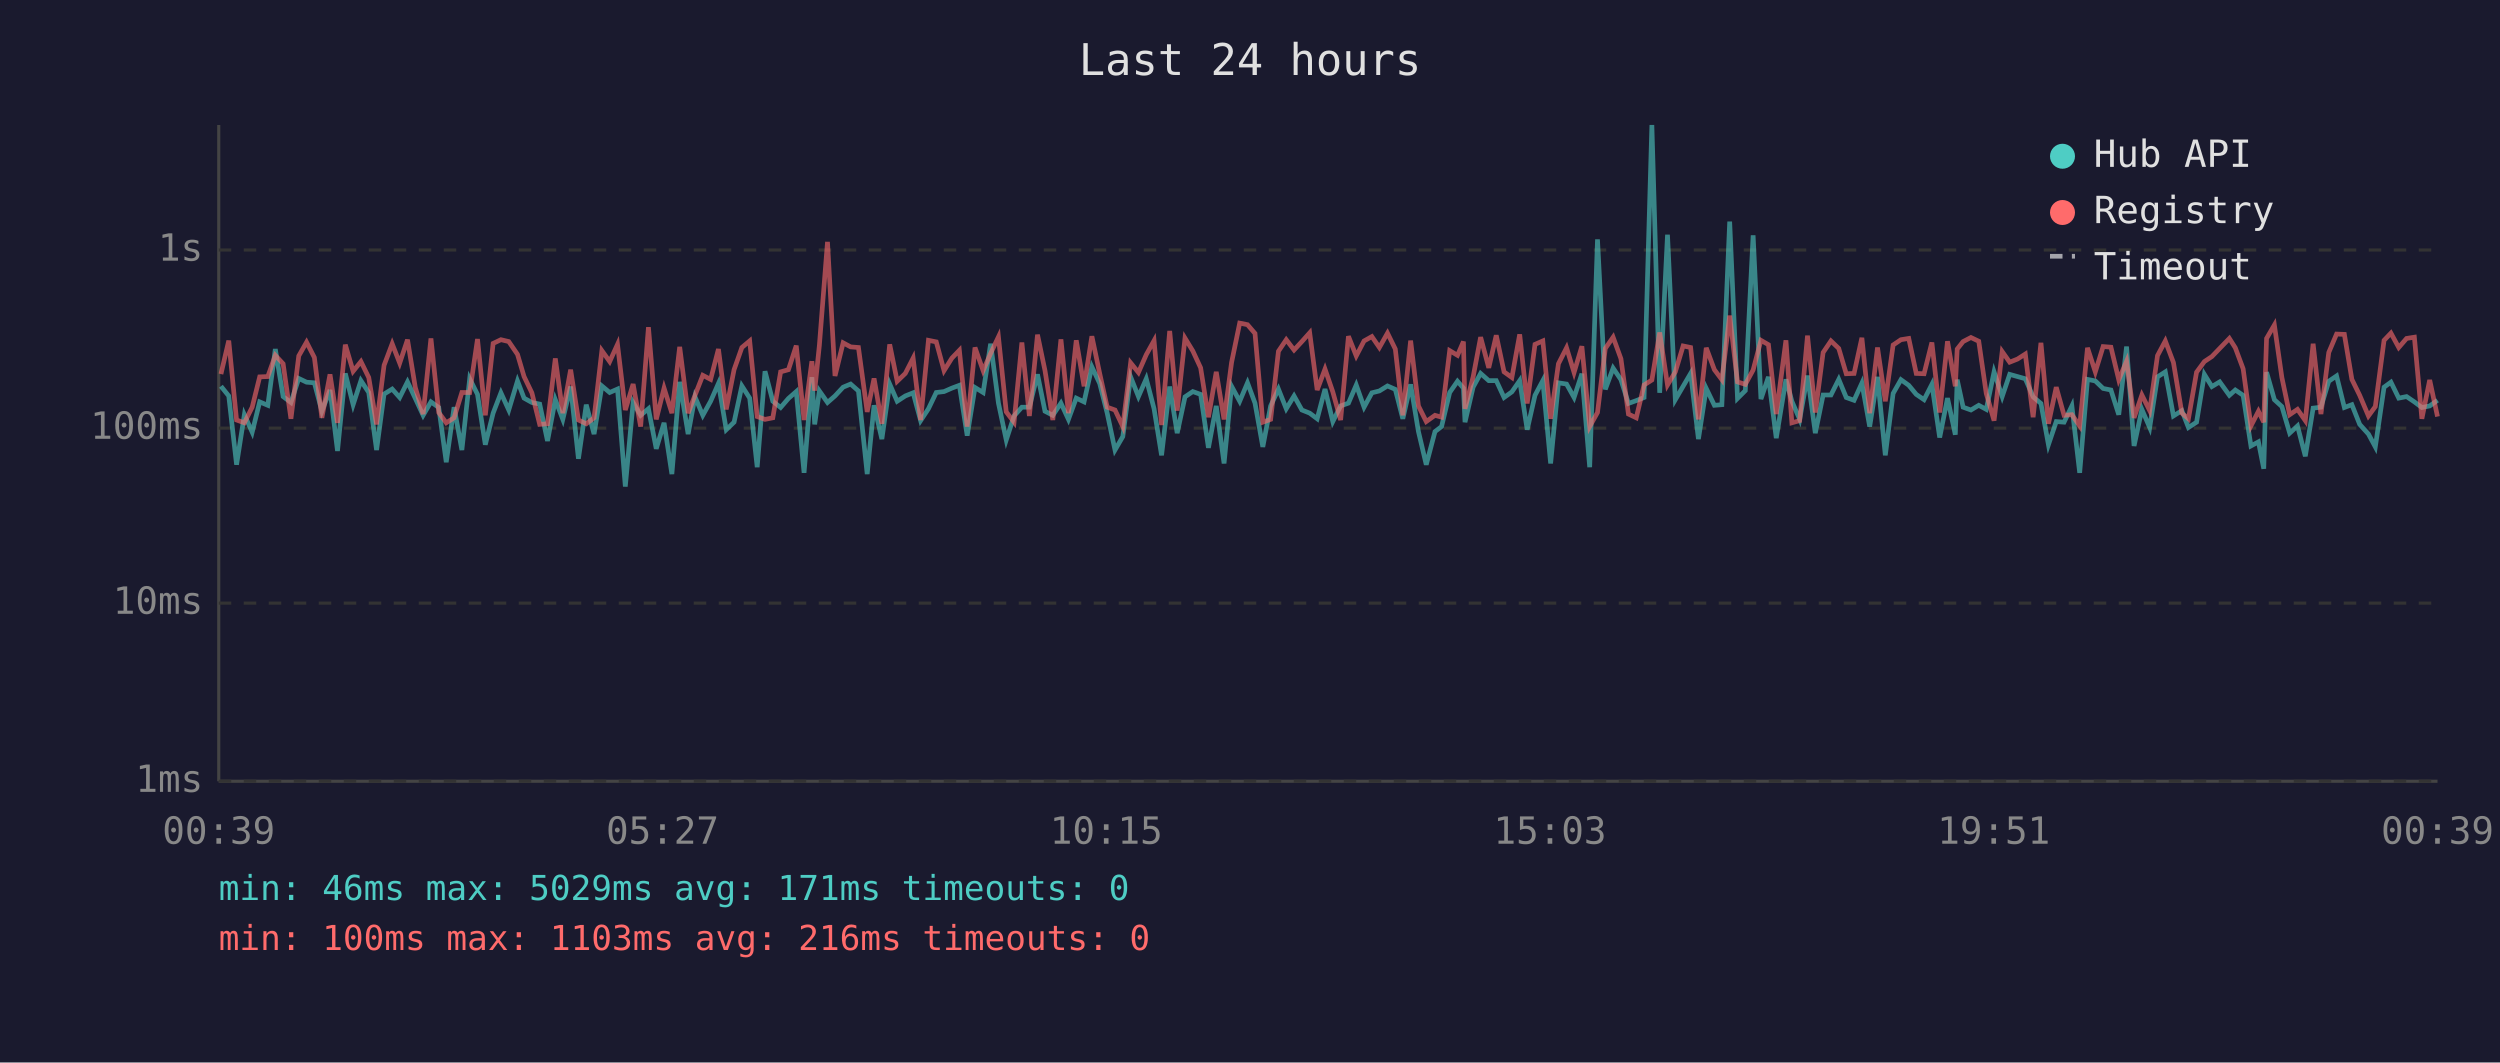
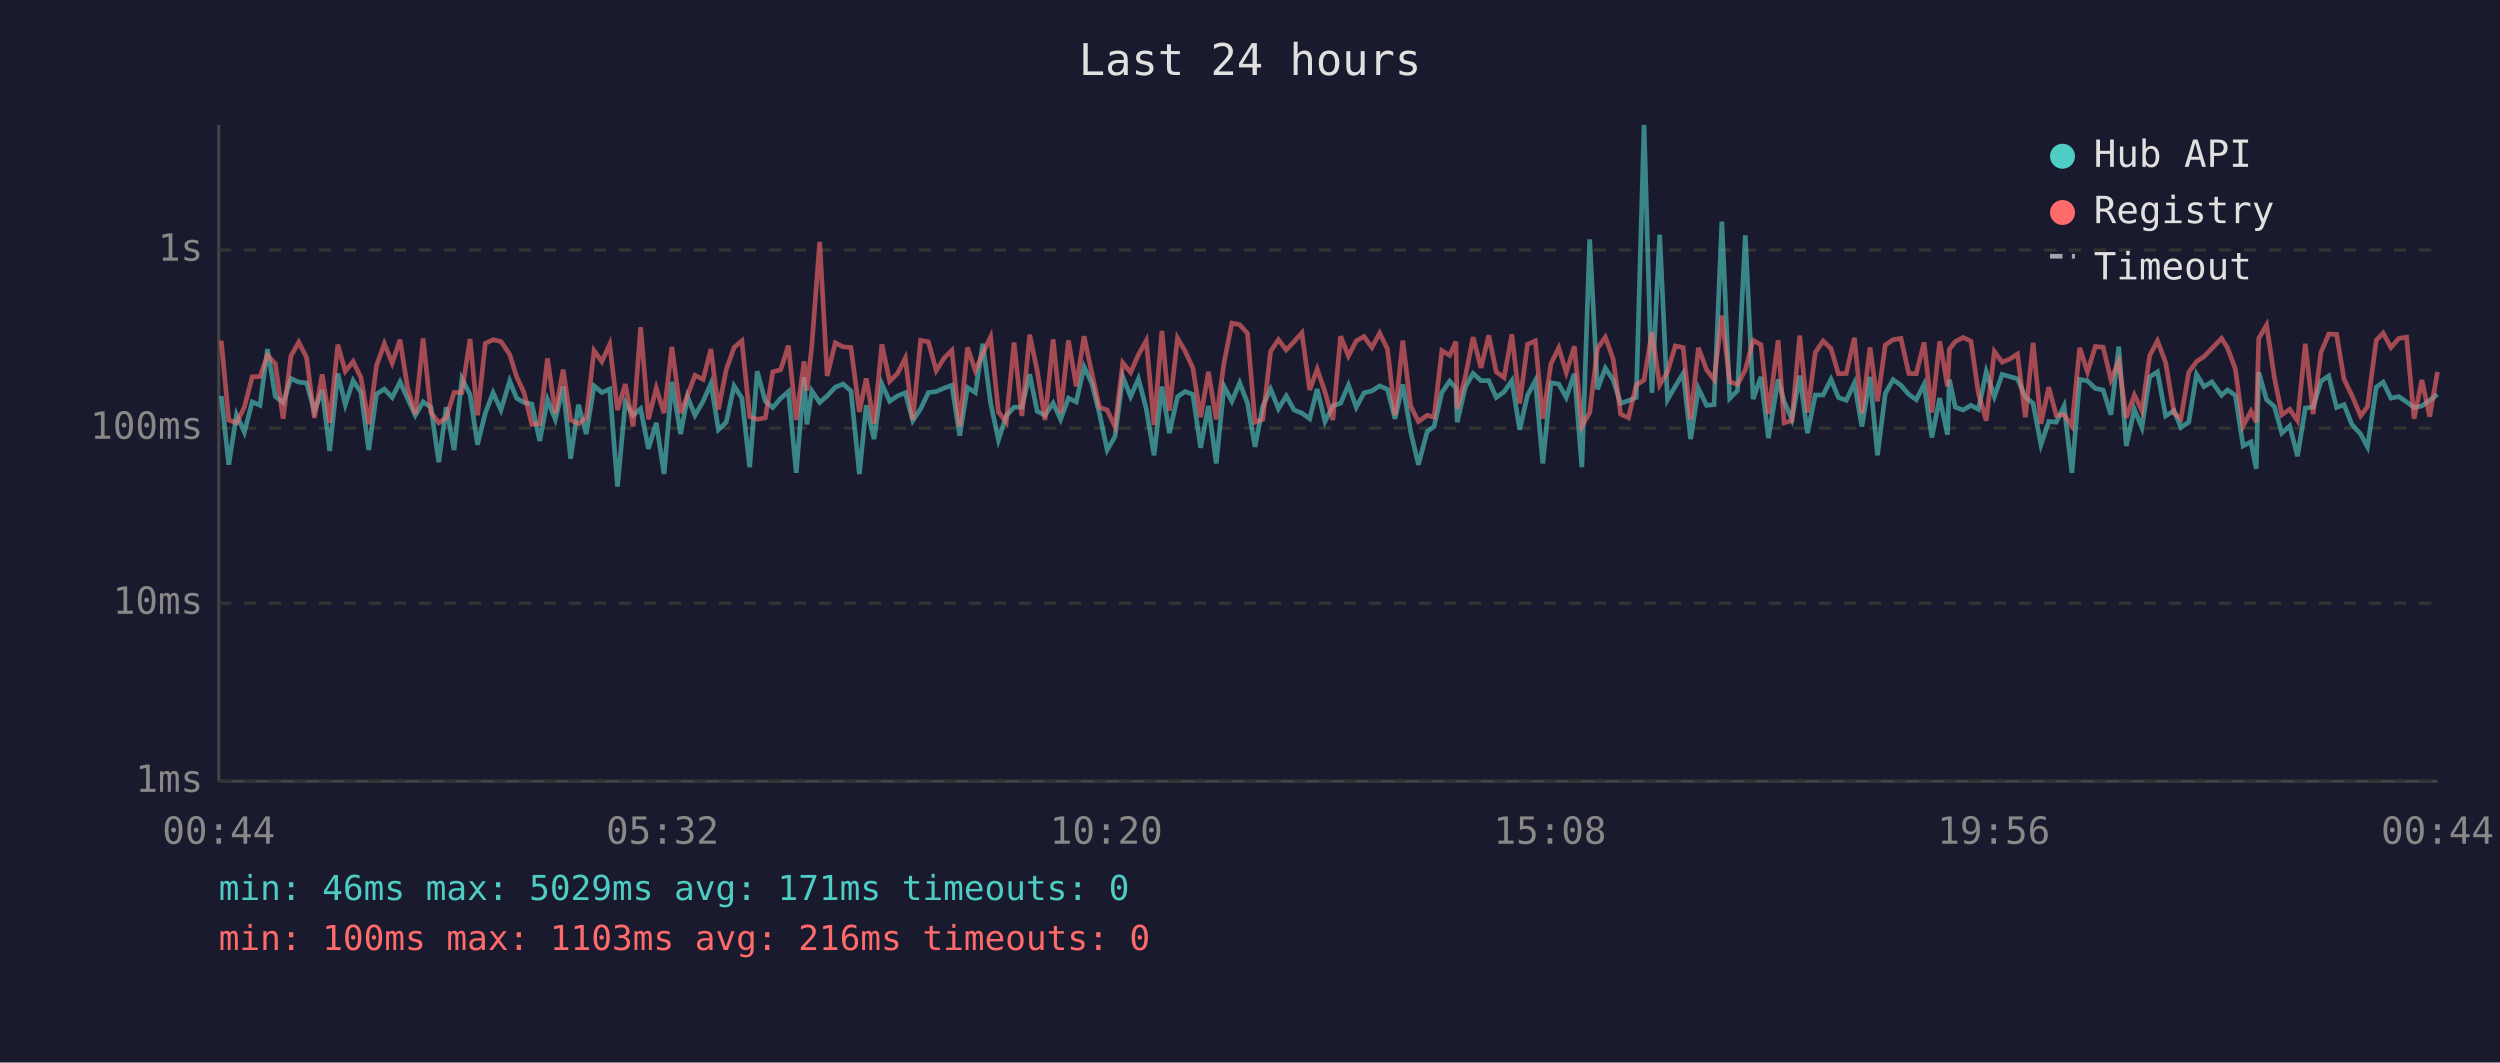
<svg xmlns="http://www.w3.org/2000/svg" viewBox="0 0 800 340" font-family="monospace" font-size="12">
  <rect width="800" height="340" fill="#1a1a2e" />
  <text x="400" y="24" fill="#e0e0e0" font-size="14" text-anchor="middle">Last 24 hours</text>
  <line x1="70" y1="40" x2="70" y2="250" stroke="#444" stroke-width="1" />
  <line x1="70" y1="250" x2="780" y2="250" stroke="#444" stroke-width="1" />
  <line x1="70" y1="250" x2="780" y2="250" stroke="#333" stroke-width="1" stroke-dasharray="4" />
  <text x="65" y="250" fill="#888" text-anchor="end" dominant-baseline="middle">1ms</text>
  <line x1="70" y1="193" x2="780" y2="193" stroke="#333" stroke-width="1" stroke-dasharray="4" />
  <text x="65" y="193" fill="#888" text-anchor="end" dominant-baseline="middle">10ms</text>
  <line x1="70" y1="137" x2="780" y2="137" stroke="#333" stroke-width="1" stroke-dasharray="4" />
  <text x="65" y="137" fill="#888" text-anchor="end" dominant-baseline="middle">100ms</text>
  <line x1="70" y1="80" x2="780" y2="80" stroke="#333" stroke-width="1" stroke-dasharray="4" />
  <text x="65" y="80" fill="#888" text-anchor="end" dominant-baseline="middle">1s</text>
-   <text x="70" y="270" fill="#888" text-anchor="middle">00:39</text>
-   <text x="212" y="270" fill="#888" text-anchor="middle">05:27</text>
-   <text x="354" y="270" fill="#888" text-anchor="middle">10:15</text>
-   <text x="496" y="270" fill="#888" text-anchor="middle">15:03</text>
-   <text x="638" y="270" fill="#888" text-anchor="middle">19:51</text>
-   <text x="780" y="270" fill="#888" text-anchor="middle">00:39</text>
-   <polyline points="70.7,123.6 73.2,126.7 75.7,148.7 78.2,132.7 80.7,138.3 83.1,128.6 85.7,129.7 88.1,111.7 90.6,126.9 93.1,128.8 95.6,121.1 98.1,122.3 100.6,122.5 103.0,131.6 105.6,124.8 108.0,144.3 110.5,119.5 113.0,129.5 115.5,121.8 118.0,125.6 120.5,144.0 122.9,126.1 125.5,124.5 127.9,127.2 130.4,122.2 132.9,127.5 135.4,132.9 137.9,128.6 140.4,130.4 142.8,147.9 145.3,130.3 147.8,144.0 150.3,121.2 152.8,126.2 155.3,142.3 157.8,132.2 160.3,125.7 162.8,131.2 165.6,121.9 167.7,127.4 170.2,128.8 172.7,129.3 175.2,141.1 177.7,127.9 180.1,134.2 182.6,123.7 185.1,146.8 187.6,129.5 190.1,138.9 192.6,123.5 195.1,125.6 197.6,124.5 200.1,155.7 202.6,128.8 205.0,132.9 207.5,130.8 210.0,143.6 212.5,135.3 215.0,151.7 217.5,122.2 220.2,138.9 222.4,127.0 224.9,132.9 227.4,128.4 229.9,122.7 232.4,137.5 234.9,135.1 237.4,123.5 239.9,127.4 242.3,149.5 244.8,118.8 247.3,128.4 249.8,130.4 252.3,127.5 254.8,125.3 257.3,151.3 259.8,120.7 260.7,135.8 262.2,125.1 264.8,128.8 267.2,126.7 269.8,123.9 272.2,122.9 274.7,125.1 277.5,151.7 279.7,129.7 282.2,140.5 284.7,122.9 287.1,128.4 289.7,126.7 292.2,125.7 294.6,134.6 297.1,130.8 299.6,125.6 302.1,125.3 304.6,124.2 307.0,123.3 309.5,139.4 312.0,124.0 314.6,125.6 317.0,110.0 319.5,129.0 322.0,140.8 324.5,133.1 327.0,130.3 329.4,130.3 332.0,119.8 334.4,131.6 336.9,132.9 339.5,129.0 341.9,134.2 344.4,127.4 346.9,128.6 349.4,117.4 351.9,122.7 354.3,132.2 356.8,144.0 359.3,139.7 361.8,120.6 364.3,126.9 366.8,121.2 369.3,130.8 371.7,145.7 374.3,123.7 376.7,138.6 379.2,127.0 381.7,125.3 384.2,126.2 386.7,143.3 389.2,129.9 391.7,148.3 394.1,123.6 396.7,128.4 399.2,122.5 401.6,129.0 404.1,143.0 406.6,129.9 409.1,124.5 411.6,130.8 414.1,126.7 416.6,131.2 419.1,132.2 421.5,134.0 424.0,124.5 426.5,134.9 429.0,129.9 431.5,129.0 434.0,123.2 436.5,130.3 439.0,125.7 441.4,125.1 444.0,123.5 446.5,124.6 448.9,134.0 451.4,123.0 453.9,138.1 456.4,148.7 459.2,138.1 461.3,136.5 463.9,125.6 466.4,122.0 468.3,124.2 468.8,135.1 471.4,123.9 473.8,119.5 476.4,121.8 478.8,121.8 481.3,127.2 483.8,125.4 486.3,121.8 488.7,137.5 491.2,126.5 493.7,121.8 496.2,148.3 498.7,122.5 501.3,122.9 503.7,127.2 506.2,119.6 508.7,149.5 511.2,76.6 513.7,124.6 516.2,117.8 518.7,121.5 521.1,129.1 523.6,128.2 526.1,127.2 528.6,40.0 531.1,125.7 533.6,75.1 536.1,127.9 538.6,123.6 541.0,119.5 543.5,140.5 546.0,124.3 548.6,129.7 551.0,129.5 553.5,70.9 556.0,127.5 558.5,125.0 561.0,75.3 563.5,127.7 565.9,120.6 568.4,140.2 571.5,121.4 573.4,128.4 575.9,134.2 578.4,120.2 580.9,138.6 583.4,126.4 585.9,126.4 588.4,121.4 590.8,127.2 593.3,128.1 595.8,122.6 598.3,136.5 600.8,120.6 603.3,145.7 605.8,125.9 608.3,121.5 610.8,123.3 613.2,126.2 615.7,127.9 618.2,123.0 620.7,140.0 623.2,127.4 625.7,139.1 626.3,121.5 628.2,130.3 630.7,131.2 633.2,129.7 635.6,131.0 638.1,119.0 640.7,126.9 643.1,119.8 645.6,120.5 648.1,121.2 650.6,127.0 653.1,129.1 655.5,142.3 658.0,134.9 660.5,135.1 663.0,129.9 665.5,151.3 668.0,121.4 670.5,121.9 673.0,124.3 675.5,124.8 678.0,132.7 680.5,110.9 682.9,142.7 685.4,131.0 687.9,136.8 690.4,120.6 692.9,119.0 695.5,133.1 698.2,131.4 700.3,136.8 702.9,135.1 705.4,119.8 707.8,123.7 710.3,122.2 713.4,126.5 715.3,124.8 717.8,126.5 720.3,142.7 722.7,141.4 724.4,150.0 725.3,119.1 727.8,127.9 730.2,130.1 732.7,138.6 735.2,136.3 737.7,146.0 740.2,130.6 742.7,130.3 745.2,122.0 747.7,120.3 750.2,130.4 752.6,129.5 755.1,135.8 757.9,138.9 760.1,143.0 762.9,123.9 765.1,122.3 767.6,127.4 770.1,126.9 772.6,128.6 775.0,130.4 777.5,129.9 780.0,128.1" fill="none" stroke="#4ecdc4" stroke-width="1.5" opacity="0.6" />
-   <polyline points="70.7,119.7 73.2,109.0 75.7,134.4 78.2,135.3 80.7,130.3 83.1,120.6 85.7,120.5 88.1,113.7 90.6,116.4 93.1,134.0 95.6,113.9 98.1,109.5 100.6,114.4 103.0,133.7 105.6,119.8 108.0,135.3 110.5,110.3 113.0,118.8 115.5,115.7 118.0,120.8 120.5,135.8 122.9,116.9 125.5,110.0 127.9,116.2 130.4,108.7 132.9,124.0 135.4,132.5 137.9,108.3 140.4,132.0 142.8,135.3 145.3,133.7 147.8,125.6 150.3,125.6 152.8,108.5 155.3,132.9 157.8,109.9 160.3,108.7 162.8,109.3 165.6,113.4 167.7,120.5 170.2,125.7 172.7,135.8 175.2,135.6 177.7,114.7 180.1,132.2 182.6,118.3 185.1,134.4 187.6,135.6 190.1,133.7 192.6,112.2 195.1,115.7 197.6,110.2 200.1,131.2 202.6,122.9 205.0,136.5 207.5,104.7 210.0,134.2 212.5,124.2 215.0,132.2 217.5,111.0 220.2,132.2 222.4,126.5 224.9,120.1 227.4,121.4 229.9,111.7 232.4,131.0 234.9,118.3 237.4,111.2 239.9,109.1 242.3,133.3 244.8,134.2 247.3,133.7 249.8,119.0 252.3,118.3 254.8,110.6 257.3,134.4 259.8,115.6 260.7,125.0 262.2,110.5 264.8,77.4 267.2,120.3 269.8,109.7 272.2,111.0 274.7,111.2 277.5,131.8 279.7,121.1 282.2,135.6 284.7,110.2 287.1,122.0 289.7,119.5 292.2,114.6 294.6,134.4 297.1,108.9 299.6,109.4 302.1,118.6 304.6,114.6 307.0,112.1 309.5,136.5 312.0,111.2 314.6,118.6 317.0,113.1 319.5,107.8 322.0,131.8 324.5,135.1 327.0,109.6 329.4,133.1 332.0,107.1 334.4,118.6 336.9,134.4 339.5,108.6 341.9,132.2 344.4,108.9 346.9,123.6 349.4,107.6 351.9,119.5 354.3,130.3 356.8,131.2 359.3,136.5 361.8,116.1 364.3,119.2 366.8,113.5 369.3,109.0 371.7,136.0 374.3,105.9 376.7,131.4 379.2,108.2 381.7,112.3 384.2,117.7 386.7,133.5 389.2,119.0 391.7,134.2 394.1,116.0 396.7,103.4 399.2,103.9 401.6,106.7 404.1,135.1 406.6,134.2 409.1,112.4 411.6,108.7 414.1,112.0 416.6,109.3 419.1,106.5 421.5,124.8 424.0,118.1 426.5,125.4 429.0,134.4 431.5,107.6 434.0,113.9 436.5,109.1 439.0,107.7 441.4,111.2 444.0,106.6 446.5,111.7 448.9,132.9 451.4,109.0 453.9,129.9 456.4,134.9 459.2,132.9 461.3,133.5 463.9,112.2 466.4,113.7 468.3,109.3 468.8,130.8 471.4,120.6 473.8,107.9 476.4,117.7 478.8,107.3 481.3,119.0 483.8,120.8 486.3,107.0 488.7,129.1 491.2,110.2 493.7,109.1 496.2,134.0 498.7,116.4 501.3,111.3 503.7,119.2 506.2,110.8 508.7,136.5 511.2,132.0 513.7,111.5 516.2,107.9 518.7,114.8 521.1,132.5 523.6,133.7 526.1,123.2 528.6,121.6 531.1,106.4 533.6,123.2 536.1,119.0 538.6,110.7 541.0,111.2 543.5,134.2 546.0,111.3 548.6,118.3 551.0,121.5 553.5,101.0 556.0,122.2 558.5,123.0 561.0,118.4 563.5,108.9 565.9,110.3 568.4,132.5 571.5,108.9 573.4,135.3 575.9,134.6 578.4,107.4 580.9,132.0 583.4,112.8 585.9,109.1 588.4,111.5 590.8,119.6 593.3,119.5 595.8,108.1 598.3,132.2 600.8,111.2 603.3,128.4 605.8,110.4 608.3,108.7 610.8,108.3 613.2,119.5 615.7,119.6 618.2,109.6 620.7,132.0 623.2,109.2 625.7,123.6 626.3,111.7 628.2,109.3 630.7,108.0 633.2,109.2 635.6,125.9 638.1,134.6 640.7,112.5 643.1,115.9 645.6,114.9 648.1,113.3 650.6,133.5 653.1,109.7 655.5,135.6 658.0,123.9 660.5,132.9 663.0,132.7 665.5,136.3 668.0,111.3 670.5,119.0 673.0,110.9 675.5,111.1 678.0,121.5 680.5,115.6 682.9,133.7 685.4,126.4 687.9,131.4 690.4,113.8 692.9,109.1 695.5,116.0 698.2,132.2 700.3,134.0 702.9,119.1 705.4,115.7 707.8,114.1 710.3,111.5 713.4,108.3 715.3,111.3 717.8,118.0 720.3,136.3 722.7,131.6 724.4,135.1 725.3,108.3 727.8,104.0 730.2,120.8 732.7,132.7 735.2,131.0 737.7,134.6 740.2,110.0 742.7,132.5 745.2,112.8 747.7,106.9 750.2,107.0 752.6,121.4 755.1,126.5 757.9,133.1 760.1,130.1 762.9,108.9 765.1,106.6 767.6,111.2 770.1,108.3 772.6,107.9 775.0,134.0 777.5,121.6 780.0,133.3" fill="none" stroke="#ff6b6b" stroke-width="1.5" opacity="0.6" />
+   <text x="70" y="270" fill="#888" text-anchor="middle">00:44</text>
+   <text x="212" y="270" fill="#888" text-anchor="middle">05:32</text>
+   <text x="354" y="270" fill="#888" text-anchor="middle">10:20</text>
+   <text x="496" y="270" fill="#888" text-anchor="middle">15:08</text>
+   <text x="638" y="270" fill="#888" text-anchor="middle">19:56</text>
+   <text x="780" y="270" fill="#888" text-anchor="middle">00:44</text>
+   <polyline points="70.8,126.7 73.2,148.7 75.7,132.7 78.2,138.3 80.7,128.6 83.2,129.7 85.6,111.7 88.1,126.9 90.6,128.8 93.1,121.1 95.6,122.3 98.1,122.5 100.6,131.6 103.1,124.8 105.5,144.3 108.1,119.5 110.5,129.5 113.0,121.8 115.5,125.6 118.0,144.0 120.5,126.1 123.0,124.5 125.5,127.2 128.0,122.2 130.4,127.5 132.9,132.9 135.4,128.6 137.9,130.4 140.4,147.9 142.8,130.3 145.3,144.0 147.8,121.2 150.4,126.2 152.8,142.3 155.3,132.2 157.8,125.7 160.3,131.2 163.1,121.9 165.3,127.4 167.7,128.8 170.2,129.3 172.7,141.1 175.2,127.9 177.7,134.2 180.2,123.7 182.6,146.8 185.1,129.5 187.6,138.9 190.1,123.5 192.6,125.6 195.1,124.5 197.6,155.7 200.1,128.8 202.6,132.9 205.0,130.8 207.5,143.6 210.0,135.3 212.5,151.7 215.0,122.2 217.8,138.9 220.0,127.0 222.4,132.9 225.0,128.4 227.5,122.7 229.9,137.5 232.4,135.1 234.9,123.5 237.4,127.4 239.9,149.5 242.3,118.8 244.9,128.4 247.3,130.4 249.8,127.5 252.3,125.3 254.8,151.3 257.3,120.7 258.2,135.8 259.8,125.1 262.3,128.8 264.7,126.7 267.3,123.9 269.8,122.9 272.3,125.1 275.0,151.7 277.2,129.7 279.7,140.5 282.2,122.9 284.7,128.4 287.2,126.7 289.7,125.7 292.1,134.6 294.6,130.8 297.1,125.6 299.6,125.3 302.1,124.2 304.6,123.3 307.1,139.4 309.6,124.0 312.1,125.6 314.5,110.0 317.0,129.0 319.5,140.8 322.0,133.1 324.5,130.3 327.0,130.3 329.5,119.8 331.9,131.6 334.4,132.9 337.0,129.0 339.4,134.2 341.9,127.4 344.4,128.6 346.9,117.4 349.4,122.7 351.8,132.2 354.3,144.0 356.8,139.7 359.3,120.6 361.8,126.9 364.3,121.2 366.8,130.8 369.3,145.7 371.8,123.7 374.2,138.6 376.8,127.0 379.2,125.3 381.7,126.2 384.2,143.3 386.7,129.9 389.2,148.3 391.7,123.6 394.2,128.4 396.7,122.5 399.2,129.0 401.6,143.0 404.1,129.9 406.6,124.5 409.1,130.8 411.6,126.7 414.1,131.2 416.6,132.2 419.1,134.0 421.5,124.5 424.0,134.9 426.5,129.9 429.0,129.0 431.5,123.2 434.0,130.3 436.5,125.7 439.0,125.1 441.5,123.5 444.0,124.6 446.4,134.0 448.9,123.0 451.4,138.1 453.9,148.7 456.7,138.1 458.9,136.5 461.4,125.6 463.9,122.0 465.9,124.2 466.3,135.1 468.9,123.9 471.4,119.5 473.9,121.8 476.4,121.8 478.8,127.2 481.3,125.4 483.8,121.8 486.3,137.5 488.8,126.5 491.3,121.8 493.7,148.3 496.3,122.5 498.8,122.9 501.2,127.2 503.8,119.6 506.2,149.5 508.7,76.6 511.2,124.6 513.7,117.8 516.2,121.5 518.6,129.1 521.1,128.2 523.6,127.2 526.1,40.0 528.6,125.7 531.1,75.1 533.6,127.9 536.1,123.6 538.6,119.5 541.0,140.5 543.5,124.3 546.1,129.7 548.5,129.5 551.0,70.9 553.5,127.5 556.0,125.0 558.5,75.3 561.0,127.7 563.5,120.6 565.9,140.2 569.0,121.4 570.9,128.4 573.4,134.2 575.9,120.2 578.4,138.6 580.9,126.4 583.4,126.4 585.9,121.4 588.3,127.2 590.8,128.1 593.4,122.6 595.8,136.5 598.4,120.6 600.8,145.7 603.3,125.9 605.8,121.5 608.3,123.3 610.8,126.2 613.2,127.9 615.7,123.0 618.2,140.0 620.7,127.4 623.2,139.1 623.8,121.5 625.7,130.3 628.2,131.2 630.7,129.7 633.1,131.0 635.6,119.0 638.2,126.9 640.7,119.8 643.1,120.5 645.6,121.2 648.1,127.0 650.6,129.1 653.1,142.3 655.6,134.9 658.0,135.1 660.5,129.9 663.0,151.3 665.5,121.4 668.0,121.9 670.5,124.3 673.0,124.8 675.5,132.7 678.0,110.9 680.4,142.7 683.0,131.0 685.4,136.8 687.9,120.6 690.4,119.0 693.0,133.1 695.7,131.4 697.9,136.8 700.4,135.1 702.9,119.8 705.3,123.7 707.8,122.2 710.9,126.5 712.8,124.8 715.3,126.5 717.8,142.7 720.3,141.4 722.0,150.0 722.8,119.1 725.3,127.9 727.8,130.1 730.2,138.6 732.7,136.3 735.2,146.0 737.7,130.6 740.2,130.3 742.7,122.0 745.2,120.3 747.7,130.4 750.1,129.5 752.6,135.8 755.4,138.9 757.6,143.0 760.4,123.9 762.6,122.3 765.1,127.4 767.6,126.9 770.1,128.6 772.5,130.4 775.0,129.9 777.5,128.1 780.0,126.2" fill="none" stroke="#4ecdc4" stroke-width="1.5" opacity="0.6" />
+   <polyline points="70.8,109.0 73.2,134.4 75.7,135.3 78.2,130.3 80.7,120.6 83.2,120.5 85.6,113.7 88.1,116.4 90.6,134.0 93.1,113.9 95.6,109.5 98.1,114.4 100.6,133.7 103.1,119.8 105.5,135.3 108.1,110.3 110.5,118.8 113.0,115.7 115.5,120.8 118.0,135.8 120.5,116.9 123.0,110.0 125.5,116.2 128.0,108.7 130.4,124.0 132.9,132.5 135.4,108.3 137.9,132.0 140.4,135.3 142.8,133.7 145.3,125.6 147.8,125.6 150.4,108.5 152.8,132.9 155.3,109.9 157.8,108.7 160.3,109.3 163.1,113.4 165.3,120.5 167.7,125.7 170.2,135.8 172.7,135.6 175.2,114.7 177.7,132.2 180.2,118.3 182.6,134.4 185.1,135.6 187.6,133.7 190.1,112.2 192.6,115.7 195.1,110.2 197.6,131.2 200.1,122.9 202.6,136.5 205.0,104.7 207.5,134.2 210.0,124.2 212.5,132.2 215.0,111.0 217.8,132.2 220.0,126.5 222.4,120.1 225.0,121.4 227.5,111.7 229.9,131.0 232.4,118.3 234.9,111.2 237.4,109.1 239.9,133.3 242.3,134.2 244.9,133.7 247.3,119.0 249.8,118.3 252.3,110.6 254.8,134.4 257.3,115.6 258.2,125.0 259.8,110.5 262.3,77.4 264.7,120.3 267.3,109.7 269.8,111.0 272.3,111.2 275.0,131.8 277.2,121.1 279.7,135.6 282.2,110.2 284.7,122.0 287.2,119.5 289.7,114.6 292.1,134.4 294.6,108.9 297.1,109.4 299.6,118.6 302.1,114.6 304.6,112.1 307.1,136.5 309.6,111.2 312.1,118.6 314.5,113.1 317.0,107.8 319.5,131.8 322.0,135.1 324.5,109.6 327.0,133.1 329.5,107.1 331.9,118.6 334.4,134.4 337.0,108.6 339.4,132.2 341.9,108.9 344.4,123.6 346.9,107.6 349.4,119.5 351.8,130.3 354.3,131.2 356.8,136.5 359.3,116.1 361.8,119.2 364.3,113.5 366.8,109.0 369.3,136.0 371.8,105.9 374.2,131.4 376.8,108.2 379.2,112.3 381.7,117.7 384.2,133.5 386.7,119.0 389.2,134.2 391.7,116.0 394.2,103.4 396.7,103.9 399.2,106.7 401.6,135.1 404.1,134.2 406.6,112.4 409.1,108.7 411.6,112.0 414.1,109.3 416.6,106.5 419.1,124.8 421.5,118.1 424.0,125.4 426.5,134.4 429.0,107.6 431.5,113.9 434.0,109.1 436.5,107.7 439.0,111.2 441.5,106.6 444.0,111.7 446.4,132.9 448.9,109.0 451.4,129.9 453.9,134.9 456.7,132.9 458.9,133.5 461.4,112.2 463.9,113.7 465.9,109.3 466.3,130.8 468.9,120.6 471.4,107.9 473.9,117.7 476.4,107.3 478.8,119.0 481.3,120.8 483.8,107.0 486.3,129.1 488.8,110.2 491.3,109.1 493.7,134.0 496.3,116.4 498.8,111.3 501.2,119.2 503.8,110.8 506.2,136.5 508.7,132.0 511.2,111.5 513.7,107.9 516.2,114.8 518.6,132.5 521.1,133.7 523.6,123.2 526.1,121.6 528.6,106.4 531.1,123.2 533.6,119.0 536.1,110.7 538.6,111.2 541.0,134.2 543.5,111.3 546.1,118.3 548.5,121.5 551.0,101.0 553.5,122.2 556.0,123.0 558.5,118.4 561.0,108.9 563.5,110.3 565.9,132.5 569.0,108.9 570.9,135.3 573.4,134.6 575.9,107.4 578.4,132.0 580.9,112.8 583.4,109.1 585.9,111.5 588.3,119.6 590.8,119.5 593.4,108.1 595.8,132.2 598.4,111.2 600.8,128.4 603.3,110.4 605.8,108.7 608.3,108.3 610.8,119.5 613.2,119.6 615.7,109.6 618.2,132.0 620.7,109.2 623.2,123.6 623.8,111.7 625.7,109.3 628.2,108.0 630.7,109.2 633.1,125.9 635.6,134.6 638.2,112.5 640.7,115.9 643.1,114.9 645.6,113.3 648.1,133.5 650.6,109.7 653.1,135.6 655.6,123.9 658.0,132.9 660.5,132.7 663.0,136.3 665.5,111.3 668.0,119.0 670.5,110.9 673.0,111.1 675.5,121.5 678.0,115.6 680.4,133.7 683.0,126.4 685.4,131.4 687.9,113.8 690.4,109.1 693.0,116.0 695.7,132.2 697.9,134.0 700.4,119.1 702.9,115.7 705.3,114.1 707.8,111.5 710.9,108.3 712.8,111.3 715.3,118.0 717.8,136.3 720.3,131.6 722.0,135.1 722.8,108.3 725.3,104.0 727.8,120.8 730.2,132.7 732.7,131.0 735.2,134.6 737.7,110.0 740.2,132.5 742.7,112.8 745.2,106.9 747.7,107.0 750.1,121.4 752.6,126.5 755.4,133.1 757.6,130.1 760.4,108.9 762.6,106.6 765.1,111.2 767.6,108.3 770.1,107.9 772.5,134.0 775.0,121.6 777.5,133.3 780.0,119.0" fill="none" stroke="#ff6b6b" stroke-width="1.5" opacity="0.6" />
  <circle cx="660" cy="50" r="4" fill="#4ecdc4" />
  <text x="670" y="50" fill="#e0e0e0" dominant-baseline="middle">Hub API</text>
  <circle cx="660" cy="68" r="4" fill="#ff6b6b" />
  <text x="670" y="68" fill="#e0e0e0" dominant-baseline="middle">Registry</text>
  <line x1="656" y1="82" x2="664" y2="82" stroke="#e0e0e0" stroke-width="1.5" stroke-dasharray="4,3" opacity="0.7" />
  <text x="670" y="86" fill="#e0e0e0" dominant-baseline="middle">Timeout</text>
  <text x="70" y="288" fill="#4ecdc4" font-size="11">min: 46ms  max: 5029ms  avg: 171ms  timeouts: 0</text>
  <text x="70" y="304" fill="#ff6b6b" font-size="11">min: 100ms  max: 1103ms  avg: 216ms  timeouts: 0</text>
</svg>
